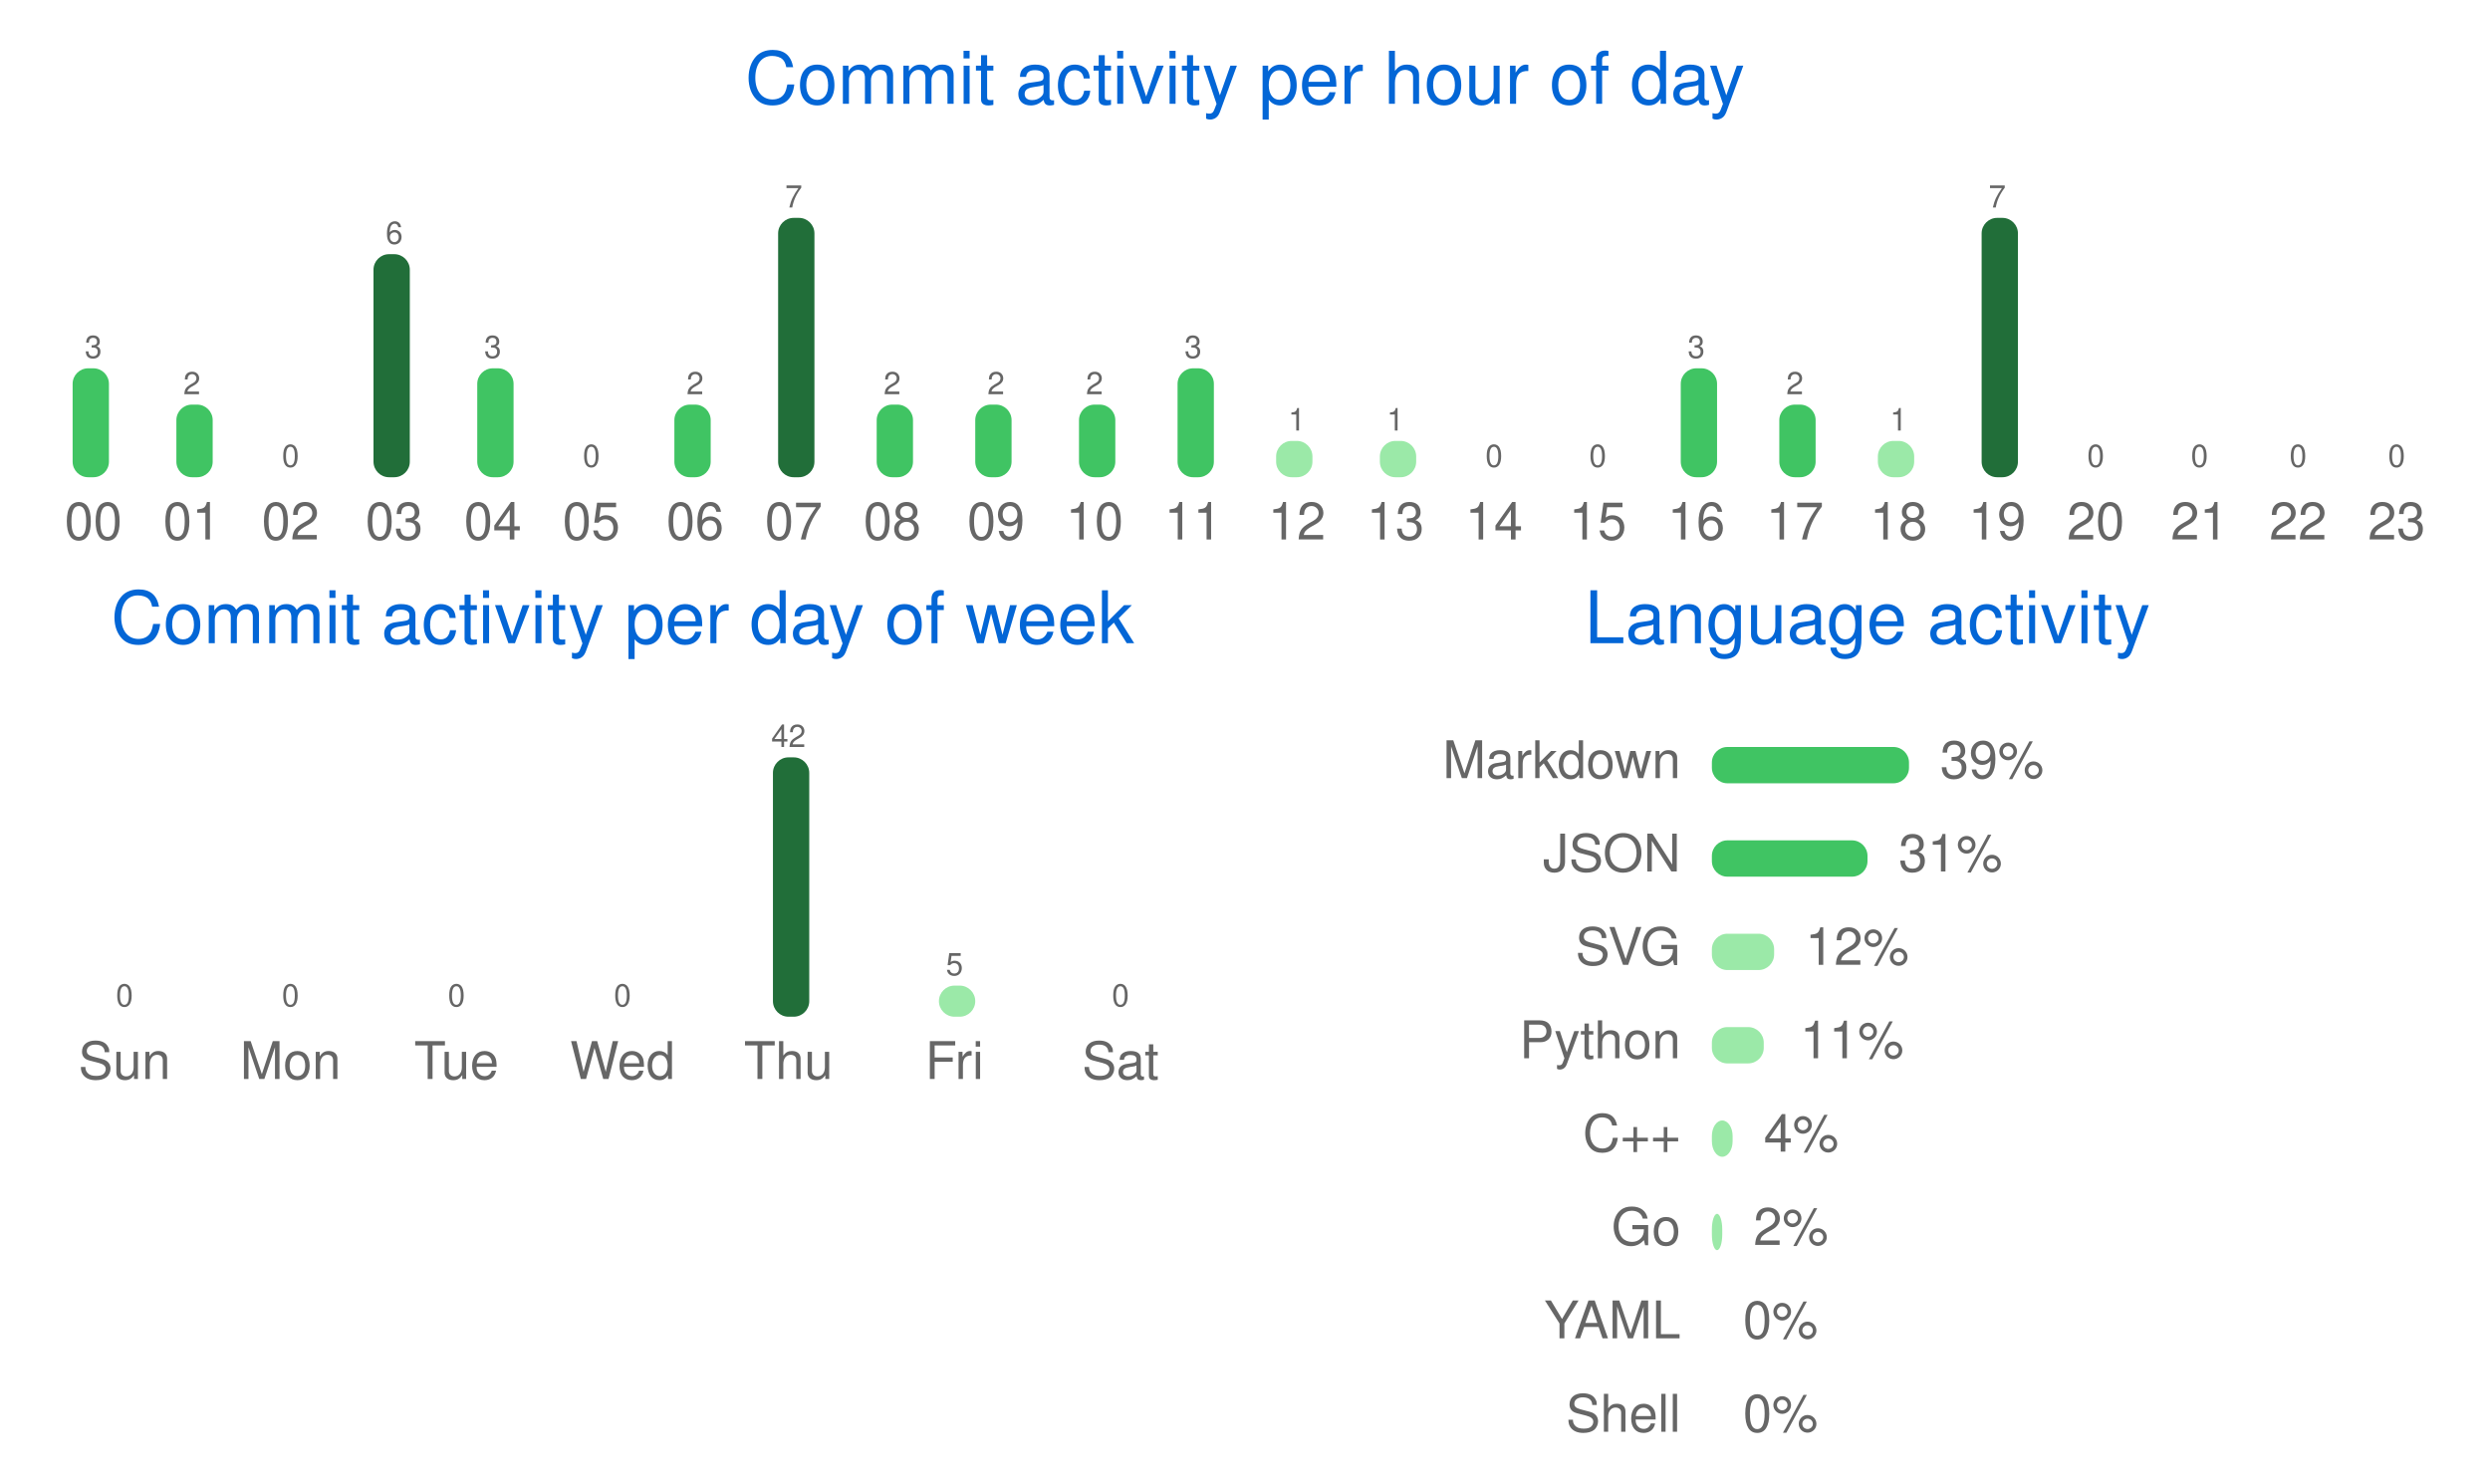
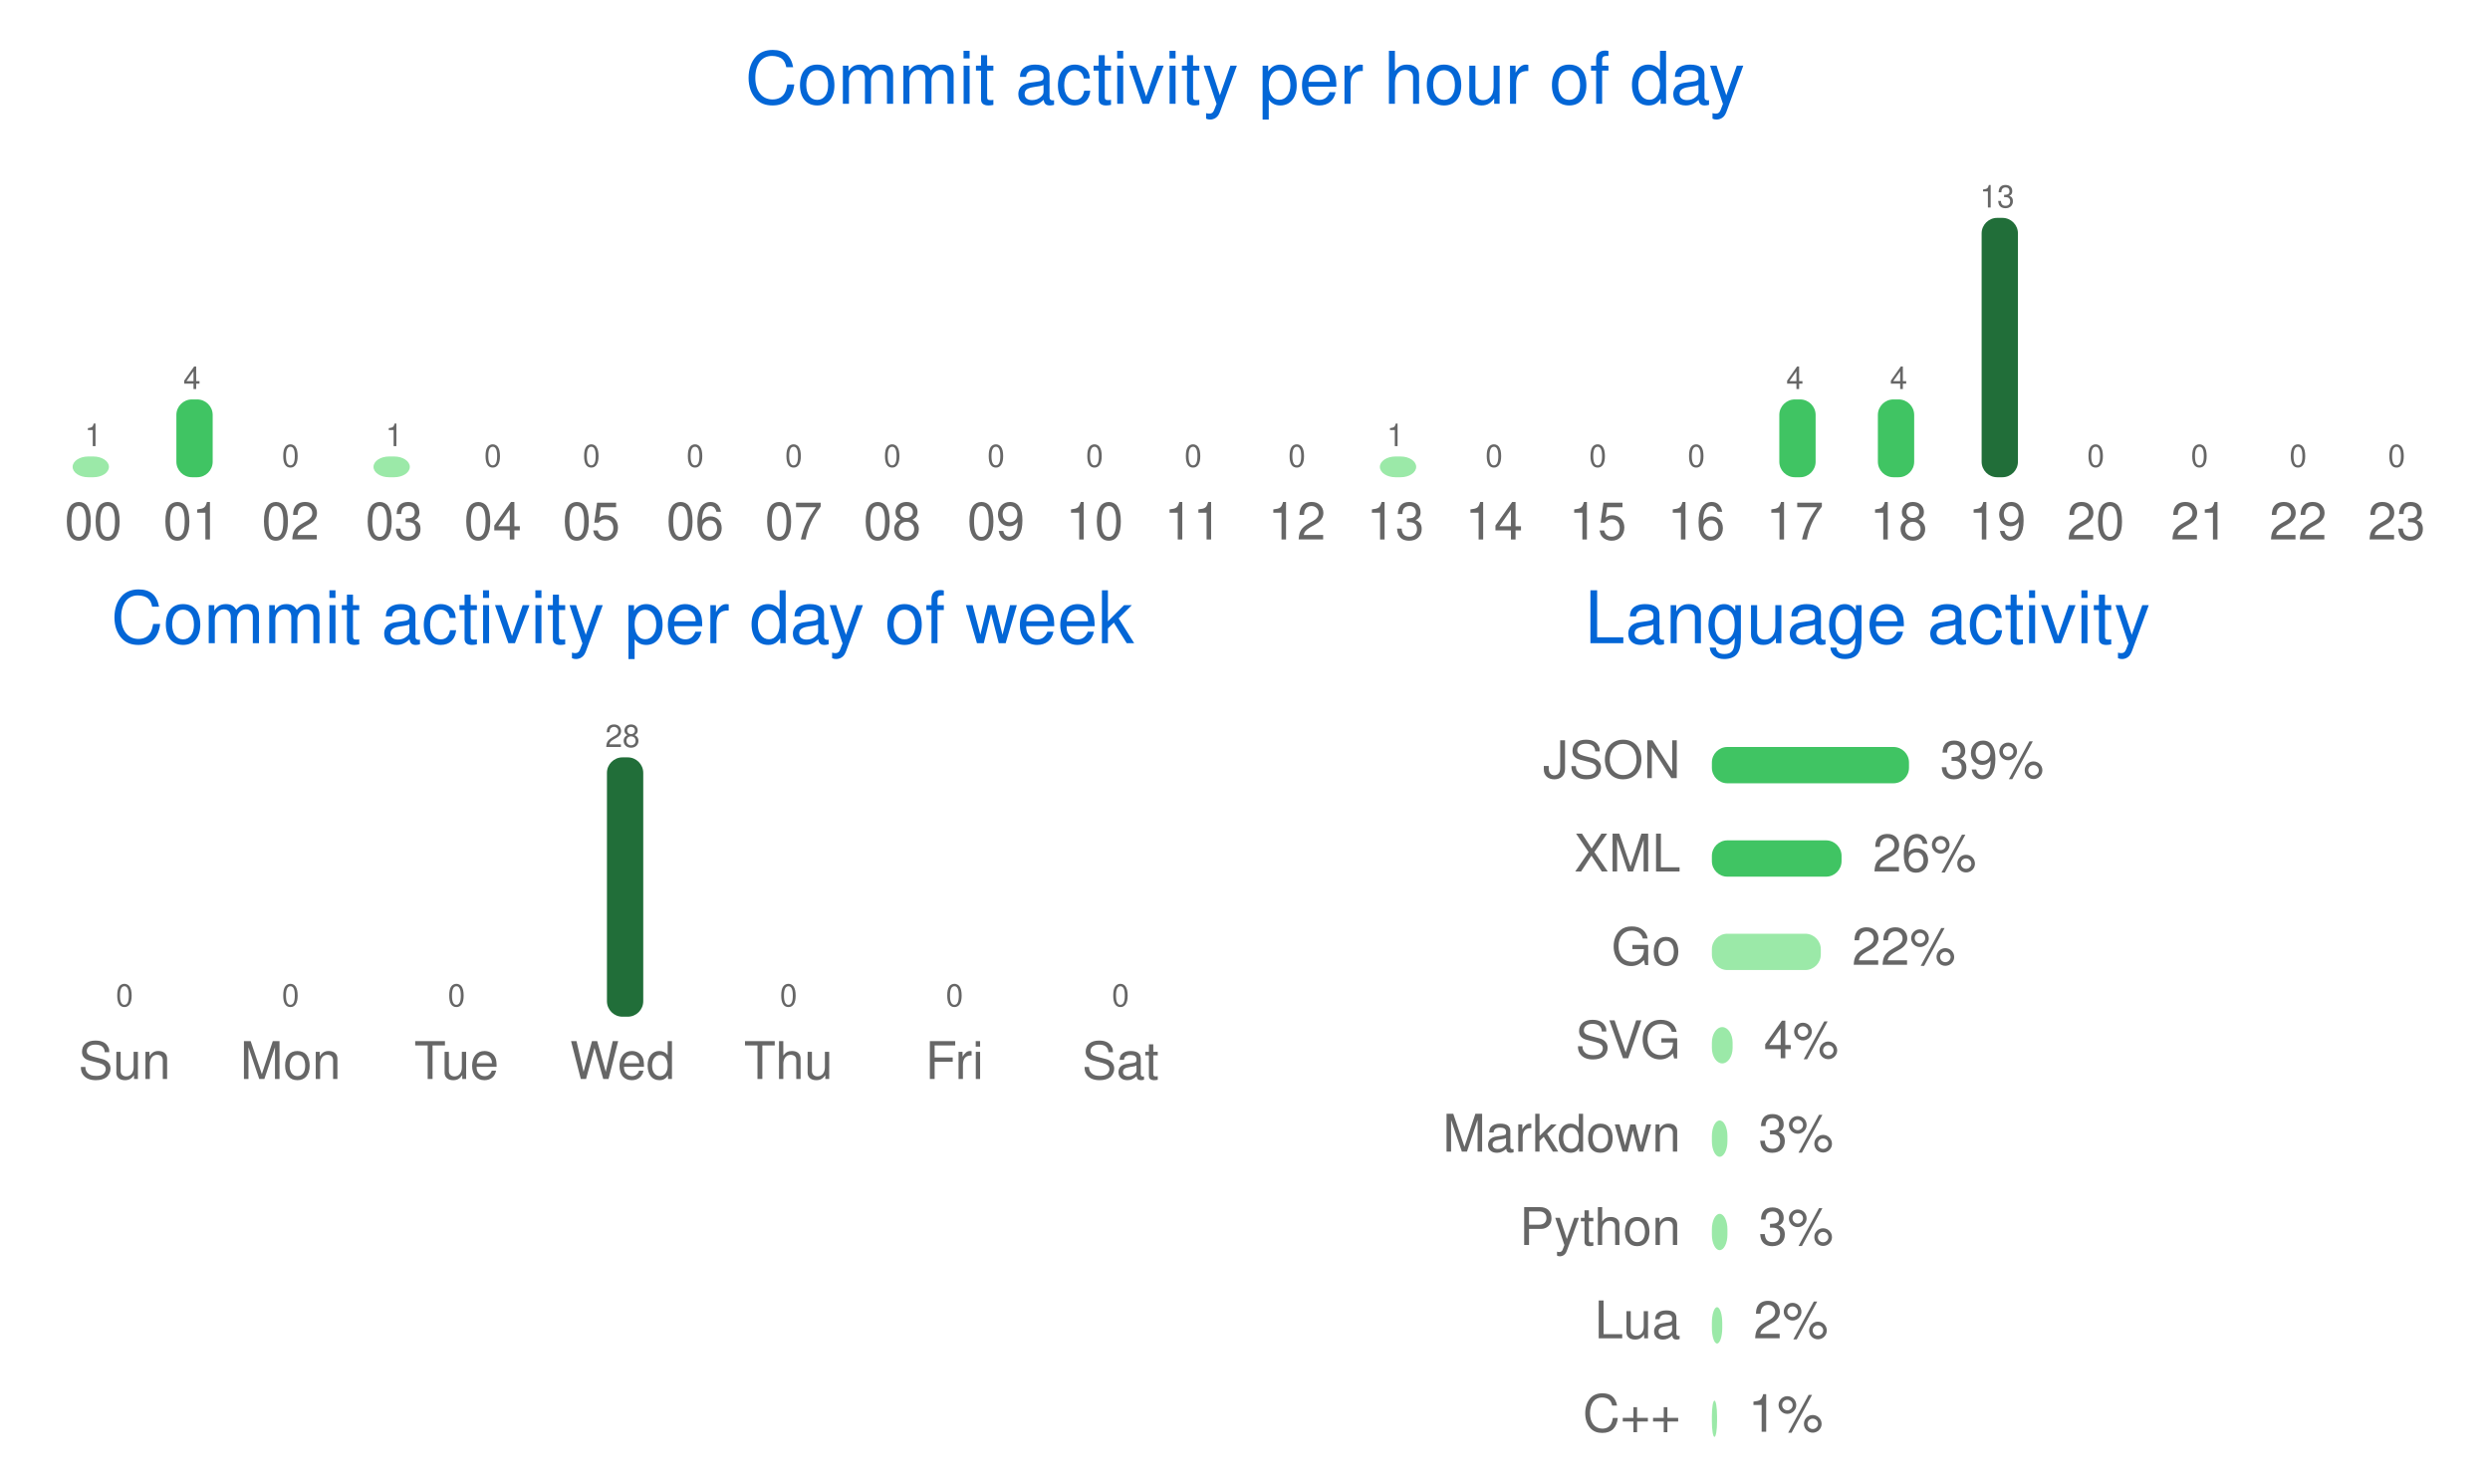
<svg xmlns="http://www.w3.org/2000/svg" width="480" height="286" viewBox="0 0 480 286" class="">
  <defs>
    <style />
  </defs>
  <style>
    svg{font-family:-apple-system,BlinkMacSystemFont,Segoe UI,Helvetica,Arial,sans-serif,Apple Color Emoji,Segoe UI Emoji;font-size:14px;color:#777}.repo-badges .badge.language::before{content:"";display:inline-block;width:10px;height:10px;margin-right:5px;border-radius:50%;background-color:var(--lang-color,#959da5)}@keyframes animation-gauge{from{stroke-dasharray:0 329}}:root{--color-calendar-graph-day-bg:#ebedf0;--color-calendar-graph-day-border:rgba(27,31,35,0.06);--color-calendar-graph-day-L1-bg:#9be9a8;--color-calendar-graph-day-L2-bg:#40c463;--color-calendar-graph-day-L3-bg:#30a14e;--color-calendar-graph-day-L4-bg:#216e39;--color-calendar-halloween-graph-day-L1-bg:#ffee4a;--color-calendar-halloween-graph-day-L2-bg:#ffc501;--color-calendar-halloween-graph-day-L3-bg:#fe9600;--color-calendar-halloween-graph-day-L4-bg:#03001c;--color-calendar-winter-graph-day-L1-bg:#0a3069;--color-calendar-winter-graph-day-L2-bg:#0969da;--color-calendar-winter-graph-day-L3-bg:#54aeff;--color-calendar-winter-graph-day-L4-bg:#b6e3ff;--color-calendar-graph-day-L4-border:rgba(27,31,35,0.06);--color-calendar-graph-day-L3-border:rgba(27,31,35,0.06);--color-calendar-graph-day-L2-border:rgba(27,31,35,0.06);--color-calendar-graph-day-L1-border:rgba(27,31,35,0.06)}#metrics-end{width:100%}
  </style>
  <style />
  <g transform="translate(0,0)" class="plugin-habits" data-plugin="habits">
    <g data-section="habits">
      <svg width="100%" height="286" viewBox="0 0 480 286">
        <text x="240" y="20" font-size="14" fill="#0366d6" text-anchor="middle">
          Commit activity per hour of day
        </text>
        <g data-block="chart-bars">
-           <text x="18" y="69" font-size="6" fill="#666666" text-anchor="middle">
-             3
-           </text>
-           <rect x="14" y="71" width="7" height="21" rx="3" ry="3" fill="#40c463" />
+           <text x="18" y="86" font-size="6" fill="#666666" text-anchor="middle">
+             1
+           </text>
+           <rect x="14" y="88" width="7" height="4" rx="3" ry="3" fill="#9be9a8" />
          <text x="18" y="104" font-size="10" fill="#666666" text-anchor="middle">
            00
          </text>
-           <text x="37" y="76" font-size="6" fill="#666666" text-anchor="middle">
-             2
-           </text>
-           <rect x="34" y="78" width="7" height="14" rx="3" ry="3" fill="#40c463" />
+           <text x="37" y="75" font-size="6" fill="#666666" text-anchor="middle">
+             4
+           </text>
+           <rect x="34" y="77" width="7" height="15" rx="3" ry="3" fill="#40c463" />
          <text x="37" y="104" font-size="10" fill="#666666" text-anchor="middle">
            01
          </text>
          <text x="56" y="90" font-size="6" fill="#666666" text-anchor="middle">
            0
          </text>
          <rect x="53" y="92" width="7" height="0" rx="3" ry="3" fill="#9be9a8" />
          <text x="56" y="104" font-size="10" fill="#666666" text-anchor="middle">
            02
          </text>
-           <text x="76" y="47" font-size="6" fill="#666666" text-anchor="middle">
-             6
-           </text>
-           <rect x="72" y="49" width="7" height="43" rx="3" ry="3" fill="#216e39" />
+           <text x="76" y="86" font-size="6" fill="#666666" text-anchor="middle">
+             1
+           </text>
+           <rect x="72" y="88" width="7" height="4" rx="3" ry="3" fill="#9be9a8" />
          <text x="76" y="104" font-size="10" fill="#666666" text-anchor="middle">
            03
          </text>
-           <text x="95" y="69" font-size="6" fill="#666666" text-anchor="middle">
-             3
-           </text>
-           <rect x="92" y="71" width="7" height="21" rx="3" ry="3" fill="#40c463" />
+           <text x="95" y="90" font-size="6" fill="#666666" text-anchor="middle">
+             0
+           </text>
+           <rect x="92" y="92" width="7" height="0" rx="3" ry="3" fill="#9be9a8" />
          <text x="95" y="104" font-size="10" fill="#666666" text-anchor="middle">
            04
          </text>
          <text x="114" y="90" font-size="6" fill="#666666" text-anchor="middle">
            0
          </text>
          <rect x="111" y="92" width="7" height="0" rx="3" ry="3" fill="#9be9a8" />
          <text x="114" y="104" font-size="10" fill="#666666" text-anchor="middle">
            05
          </text>
-           <text x="134" y="76" font-size="6" fill="#666666" text-anchor="middle">
-             2
-           </text>
-           <rect x="130" y="78" width="7" height="14" rx="3" ry="3" fill="#40c463" />
+           <text x="134" y="90" font-size="6" fill="#666666" text-anchor="middle">
+             0
+           </text>
+           <rect x="130" y="92" width="7" height="0" rx="3" ry="3" fill="#9be9a8" />
          <text x="134" y="104" font-size="10" fill="#666666" text-anchor="middle">
            06
          </text>
-           <text x="153" y="40" font-size="6" fill="#666666" text-anchor="middle">
-             7
-           </text>
-           <rect x="150" y="42" width="7" height="50" rx="3" ry="3" fill="#216e39" />
+           <text x="153" y="90" font-size="6" fill="#666666" text-anchor="middle">
+             0
+           </text>
+           <rect x="150" y="92" width="7" height="0" rx="3" ry="3" fill="#9be9a8" />
          <text x="153" y="104" font-size="10" fill="#666666" text-anchor="middle">
            07
          </text>
-           <text x="172" y="76" font-size="6" fill="#666666" text-anchor="middle">
-             2
-           </text>
-           <rect x="169" y="78" width="7" height="14" rx="3" ry="3" fill="#40c463" />
+           <text x="172" y="90" font-size="6" fill="#666666" text-anchor="middle">
+             0
+           </text>
+           <rect x="169" y="92" width="7" height="0" rx="3" ry="3" fill="#9be9a8" />
          <text x="172" y="104" font-size="10" fill="#666666" text-anchor="middle">
            08
          </text>
-           <text x="192" y="76" font-size="6" fill="#666666" text-anchor="middle">
-             2
-           </text>
-           <rect x="188" y="78" width="7" height="14" rx="3" ry="3" fill="#40c463" />
+           <text x="192" y="90" font-size="6" fill="#666666" text-anchor="middle">
+             0
+           </text>
+           <rect x="188" y="92" width="7" height="0" rx="3" ry="3" fill="#9be9a8" />
          <text x="192" y="104" font-size="10" fill="#666666" text-anchor="middle">
            09
          </text>
-           <text x="211" y="76" font-size="6" fill="#666666" text-anchor="middle">
-             2
-           </text>
-           <rect x="208" y="78" width="7" height="14" rx="3" ry="3" fill="#40c463" />
+           <text x="211" y="90" font-size="6" fill="#666666" text-anchor="middle">
+             0
+           </text>
+           <rect x="208" y="92" width="7" height="0" rx="3" ry="3" fill="#9be9a8" />
          <text x="211" y="104" font-size="10" fill="#666666" text-anchor="middle">
            10
          </text>
-           <text x="230" y="69" font-size="6" fill="#666666" text-anchor="middle">
-             3
-           </text>
-           <rect x="227" y="71" width="7" height="21" rx="3" ry="3" fill="#40c463" />
+           <text x="230" y="90" font-size="6" fill="#666666" text-anchor="middle">
+             0
+           </text>
+           <rect x="227" y="92" width="7" height="0" rx="3" ry="3" fill="#9be9a8" />
          <text x="230" y="104" font-size="10" fill="#666666" text-anchor="middle">
            11
          </text>
-           <text x="250" y="83" font-size="6" fill="#666666" text-anchor="middle">
-             1
-           </text>
-           <rect x="246" y="85" width="7" height="7" rx="3" ry="3" fill="#9be9a8" />
+           <text x="250" y="90" font-size="6" fill="#666666" text-anchor="middle">
+             0
+           </text>
+           <rect x="246" y="92" width="7" height="0" rx="3" ry="3" fill="#9be9a8" />
          <text x="250" y="104" font-size="10" fill="#666666" text-anchor="middle">
            12
          </text>
-           <text x="269" y="83" font-size="6" fill="#666666" text-anchor="middle">
+           <text x="269" y="86" font-size="6" fill="#666666" text-anchor="middle">
            1
          </text>
-           <rect x="266" y="85" width="7" height="7" rx="3" ry="3" fill="#9be9a8" />
+           <rect x="266" y="88" width="7" height="4" rx="3" ry="3" fill="#9be9a8" />
          <text x="269" y="104" font-size="10" fill="#666666" text-anchor="middle">
            13
          </text>
          <text x="288" y="90" font-size="6" fill="#666666" text-anchor="middle">
            0
          </text>
          <rect x="285" y="92" width="7" height="0" rx="3" ry="3" fill="#9be9a8" />
          <text x="288" y="104" font-size="10" fill="#666666" text-anchor="middle">
            14
          </text>
          <text x="308" y="90" font-size="6" fill="#666666" text-anchor="middle">
            0
          </text>
          <rect x="304" y="92" width="7" height="0" rx="3" ry="3" fill="#9be9a8" />
          <text x="308" y="104" font-size="10" fill="#666666" text-anchor="middle">
            15
          </text>
-           <text x="327" y="69" font-size="6" fill="#666666" text-anchor="middle">
-             3
-           </text>
-           <rect x="324" y="71" width="7" height="21" rx="3" ry="3" fill="#40c463" />
+           <text x="327" y="90" font-size="6" fill="#666666" text-anchor="middle">
+             0
+           </text>
+           <rect x="324" y="92" width="7" height="0" rx="3" ry="3" fill="#9be9a8" />
          <text x="327" y="104" font-size="10" fill="#666666" text-anchor="middle">
            16
          </text>
-           <text x="346" y="76" font-size="6" fill="#666666" text-anchor="middle">
-             2
-           </text>
-           <rect x="343" y="78" width="7" height="14" rx="3" ry="3" fill="#40c463" />
+           <text x="346" y="75" font-size="6" fill="#666666" text-anchor="middle">
+             4
+           </text>
+           <rect x="343" y="77" width="7" height="15" rx="3" ry="3" fill="#40c463" />
          <text x="346" y="104" font-size="10" fill="#666666" text-anchor="middle">
            17
          </text>
-           <text x="366" y="83" font-size="6" fill="#666666" text-anchor="middle">
-             1
-           </text>
-           <rect x="362" y="85" width="7" height="7" rx="3" ry="3" fill="#9be9a8" />
+           <text x="366" y="75" font-size="6" fill="#666666" text-anchor="middle">
+             4
+           </text>
+           <rect x="362" y="77" width="7" height="15" rx="3" ry="3" fill="#40c463" />
          <text x="366" y="104" font-size="10" fill="#666666" text-anchor="middle">
            18
          </text>
          <text x="385" y="40" font-size="6" fill="#666666" text-anchor="middle">
-             7
+             13
          </text>
          <rect x="382" y="42" width="7" height="50" rx="3" ry="3" fill="#216e39" />
          <text x="385" y="104" font-size="10" fill="#666666" text-anchor="middle">
            19
          </text>
          <text x="404" y="90" font-size="6" fill="#666666" text-anchor="middle">
            0
          </text>
          <rect x="401" y="92" width="7" height="0" rx="3" ry="3" fill="#9be9a8" />
          <text x="404" y="104" font-size="10" fill="#666666" text-anchor="middle">
            20
          </text>
          <text x="424" y="90" font-size="6" fill="#666666" text-anchor="middle">
            0
          </text>
          <rect x="420" y="92" width="7" height="0" rx="3" ry="3" fill="#9be9a8" />
          <text x="424" y="104" font-size="10" fill="#666666" text-anchor="middle">
            21
          </text>
          <text x="443" y="90" font-size="6" fill="#666666" text-anchor="middle">
            0
          </text>
          <rect x="440" y="92" width="7" height="0" rx="3" ry="3" fill="#9be9a8" />
          <text x="443" y="104" font-size="10" fill="#666666" text-anchor="middle">
            22
          </text>
          <text x="462" y="90" font-size="6" fill="#666666" text-anchor="middle">
            0
          </text>
          <rect x="459" y="92" width="7" height="0" rx="3" ry="3" fill="#9be9a8" />
          <text x="462" y="104" font-size="10" fill="#666666" text-anchor="middle">
            23
          </text>
        </g>
        <text x="120" y="124" font-size="14" fill="#0366d6" text-anchor="middle">
          Commit activity per day of week
        </text>
        <g data-block="chart-bars">
          <text x="24" y="194" font-size="6" fill="#666666" text-anchor="middle">
            0
          </text>
          <rect x="21" y="196" width="7" height="0" rx="3" ry="3" fill="#9be9a8" />
          <text x="24" y="208" font-size="10" fill="#666666" text-anchor="middle">
            Sun
          </text>
          <text x="56" y="194" font-size="6" fill="#666666" text-anchor="middle">
            0
          </text>
          <rect x="53" y="196" width="7" height="0" rx="3" ry="3" fill="#9be9a8" />
          <text x="56" y="208" font-size="10" fill="#666666" text-anchor="middle">
            Mon
          </text>
          <text x="88" y="194" font-size="6" fill="#666666" text-anchor="middle">
            0
          </text>
          <rect x="85" y="196" width="7" height="0" rx="3" ry="3" fill="#9be9a8" />
          <text x="88" y="208" font-size="10" fill="#666666" text-anchor="middle">
            Tue
          </text>
-           <text x="120" y="194" font-size="6" fill="#666666" text-anchor="middle">
-             0
-           </text>
-           <rect x="117" y="196" width="7" height="0" rx="3" ry="3" fill="#9be9a8" />
+           <text x="120" y="144" font-size="6" fill="#666666" text-anchor="middle">
+             28
+           </text>
+           <rect x="117" y="146" width="7" height="50" rx="3" ry="3" fill="#216e39" />
          <text x="120" y="208" font-size="10" fill="#666666" text-anchor="middle">
            Wed
          </text>
-           <text x="152" y="144" font-size="6" fill="#666666" text-anchor="middle">
-             42
-           </text>
-           <rect x="149" y="146" width="7" height="50" rx="3" ry="3" fill="#216e39" />
+           <text x="152" y="194" font-size="6" fill="#666666" text-anchor="middle">
+             0
+           </text>
+           <rect x="149" y="196" width="7" height="0" rx="3" ry="3" fill="#9be9a8" />
          <text x="152" y="208" font-size="10" fill="#666666" text-anchor="middle">
            Thu
          </text>
-           <text x="184" y="188" font-size="6" fill="#666666" text-anchor="middle">
-             5
-           </text>
-           <rect x="181" y="190" width="7" height="6" rx="3" ry="3" fill="#9be9a8" />
+           <text x="184" y="194" font-size="6" fill="#666666" text-anchor="middle">
+             0
+           </text>
+           <rect x="181" y="196" width="7" height="0" rx="3" ry="3" fill="#9be9a8" />
          <text x="184" y="208" font-size="10" fill="#666666" text-anchor="middle">
            Fri
          </text>
          <text x="216" y="194" font-size="6" fill="#666666" text-anchor="middle">
            0
          </text>
          <rect x="213" y="196" width="7" height="0" rx="3" ry="3" fill="#9be9a8" />
          <text x="216" y="208" font-size="10" fill="#666666" text-anchor="middle">
            Sat
          </text>
        </g>
        <text x="360" y="124" font-size="14" fill="#0366d6" text-anchor="middle">
          Language activity
        </text>
        <text x="324" y="150" font-size="10" fill="#666666" text-anchor="end">
-           Markdown
+           JSON
        </text>
        <rect x="330" y="144" width="38" height="7" rx="3" ry="3" fill="#40c463" />
        <text x="374" y="150" font-size="10" fill="#666666">
          39%
        </text>
        <text x="324" y="168" font-size="10" fill="#666666" text-anchor="end">
-           JSON
-         </text>
-         <rect x="330" y="162" width="30" height="7" rx="3" ry="3" fill="#40c463" />
-         <text x="366" y="168" font-size="10" fill="#666666">
-           31%
+           XML
+         </text>
+         <rect x="330" y="162" width="25" height="7" rx="3" ry="3" fill="#40c463" />
+         <text x="361" y="168" font-size="10" fill="#666666">
+           26%
        </text>
        <text x="324" y="186" font-size="10" fill="#666666" text-anchor="end">
+           Go
+         </text>
+         <rect x="330" y="180" width="21" height="7" rx="3" ry="3" fill="#9be9a8" />
+         <text x="357" y="186" font-size="10" fill="#666666">
+           22%
+         </text>
+         <text x="324" y="204" font-size="10" fill="#666666" text-anchor="end">
          SVG
        </text>
-         <rect x="330" y="180" width="12" height="7" rx="3" ry="3" fill="#9be9a8" />
-         <text x="348" y="186" font-size="10" fill="#666666">
-           12%
-         </text>
-         <text x="324" y="204" font-size="10" fill="#666666" text-anchor="end">
+         <rect x="330" y="198" width="4" height="7" rx="3" ry="3" fill="#9be9a8" />
+         <text x="340" y="204" font-size="10" fill="#666666">
+           4%
+         </text>
+         <text x="324" y="222" font-size="10" fill="#666666" text-anchor="end">
+           Markdown
+         </text>
+         <rect x="330" y="216" width="3" height="7" rx="3" ry="3" fill="#9be9a8" />
+         <text x="339" y="222" font-size="10" fill="#666666">
+           3%
+         </text>
+         <text x="324" y="240" font-size="10" fill="#666666" text-anchor="end">
          Python
        </text>
-         <rect x="330" y="198" width="10" height="7" rx="3" ry="3" fill="#9be9a8" />
-         <text x="347" y="204" font-size="10" fill="#666666">
-           11%
-         </text>
-         <text x="324" y="222" font-size="10" fill="#666666" text-anchor="end">
+         <rect x="330" y="234" width="3" height="7" rx="3" ry="3" fill="#9be9a8" />
+         <text x="339" y="240" font-size="10" fill="#666666">
+           3%
+         </text>
+         <text x="324" y="258" font-size="10" fill="#666666" text-anchor="end">
+           Lua
+         </text>
+         <rect x="330" y="252" width="2" height="7" rx="3" ry="3" fill="#9be9a8" />
+         <text x="338" y="258" font-size="10" fill="#666666">
+           2%
+         </text>
+         <text x="324" y="276" font-size="10" fill="#666666" text-anchor="end">
          C++
        </text>
-         <rect x="330" y="216" width="4" height="7" rx="3" ry="3" fill="#9be9a8" />
-         <text x="340" y="222" font-size="10" fill="#666666">
-           4%
-         </text>
-         <text x="324" y="240" font-size="10" fill="#666666" text-anchor="end">
-           Go
-         </text>
-         <rect x="330" y="234" width="2" height="7" rx="3" ry="3" fill="#9be9a8" />
-         <text x="338" y="240" font-size="10" fill="#666666">
-           2%
-         </text>
-         <text x="324" y="258" font-size="10" fill="#666666" text-anchor="end">
-           YAML
-         </text>
-         <rect x="330" y="252" width="0" height="7" rx="3" ry="3" fill="#9be9a8" />
-         <text x="336" y="258" font-size="10" fill="#666666">
-           0%
-         </text>
-         <text x="324" y="276" font-size="10" fill="#666666" text-anchor="end">
-           Shell
-         </text>
-         <rect x="330" y="270" width="0" height="7" rx="3" ry="3" fill="#9be9a8" />
-         <text x="336" y="276" font-size="10" fill="#666666">
-           0%
+         <rect x="330" y="270" width="1" height="7" rx="3" ry="3" fill="#9be9a8" />
+         <text x="337" y="276" font-size="10" fill="#666666">
+           1%
        </text>
      </svg>
    </g>
  </g>
</svg>
